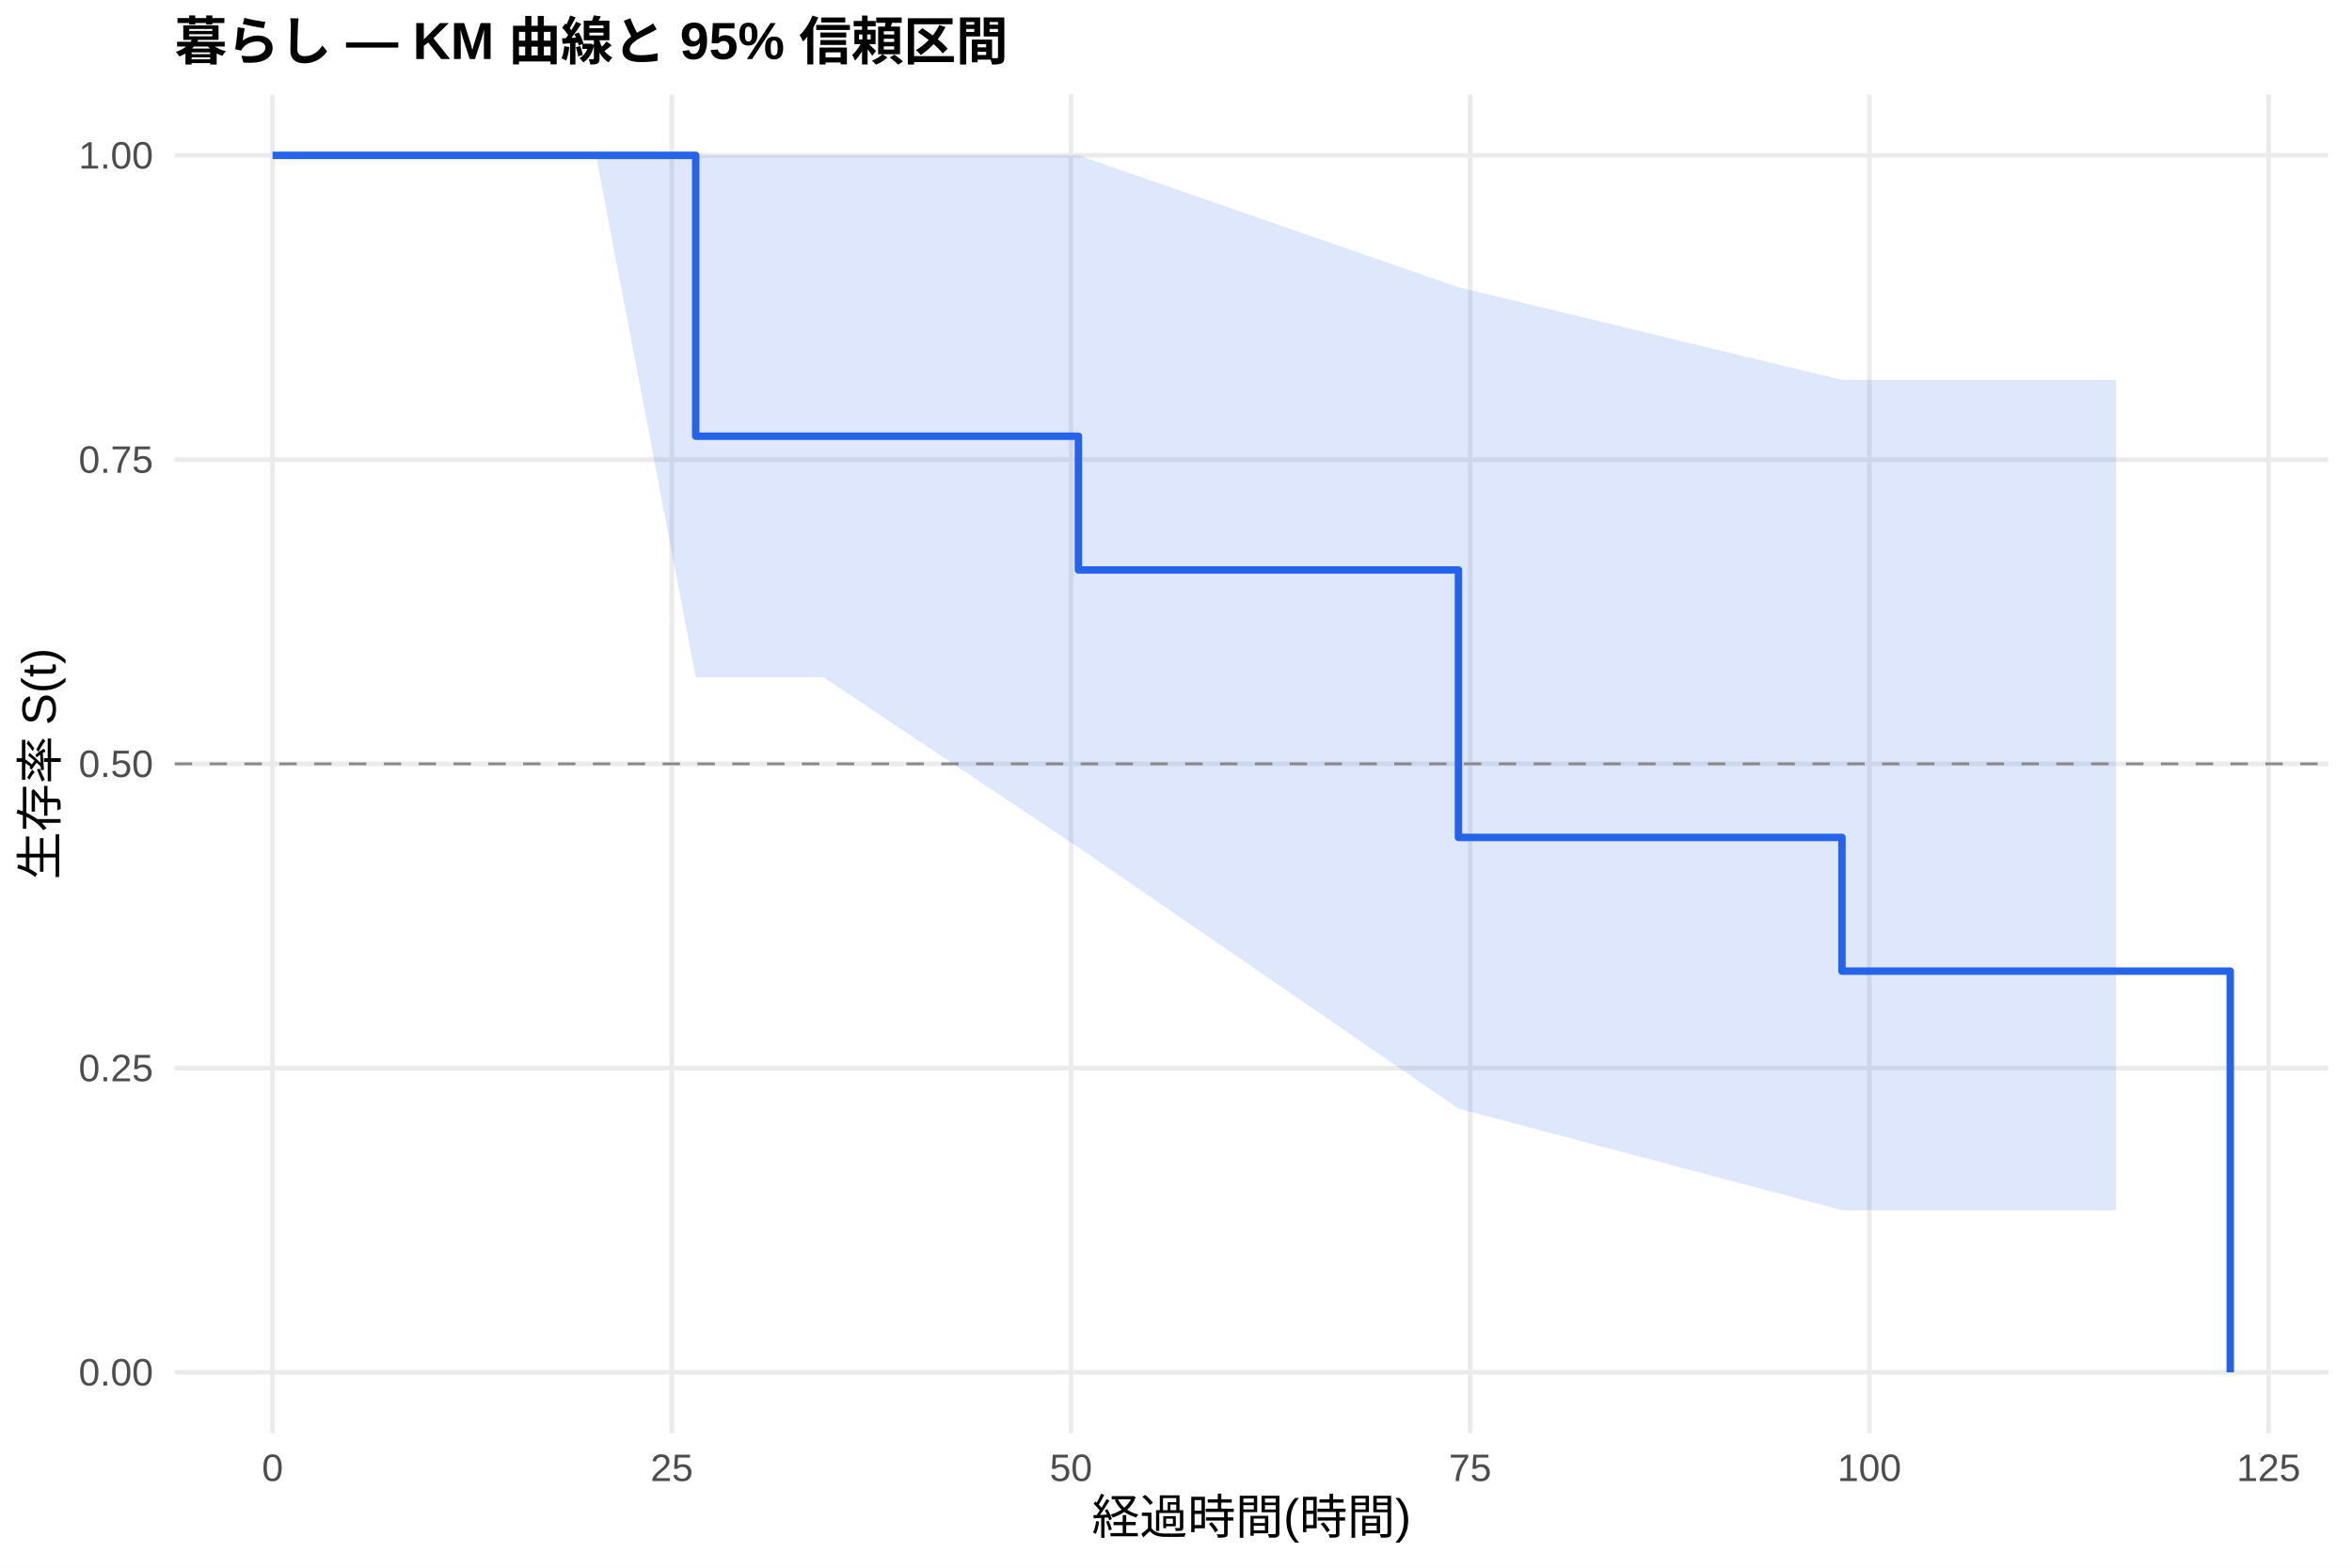
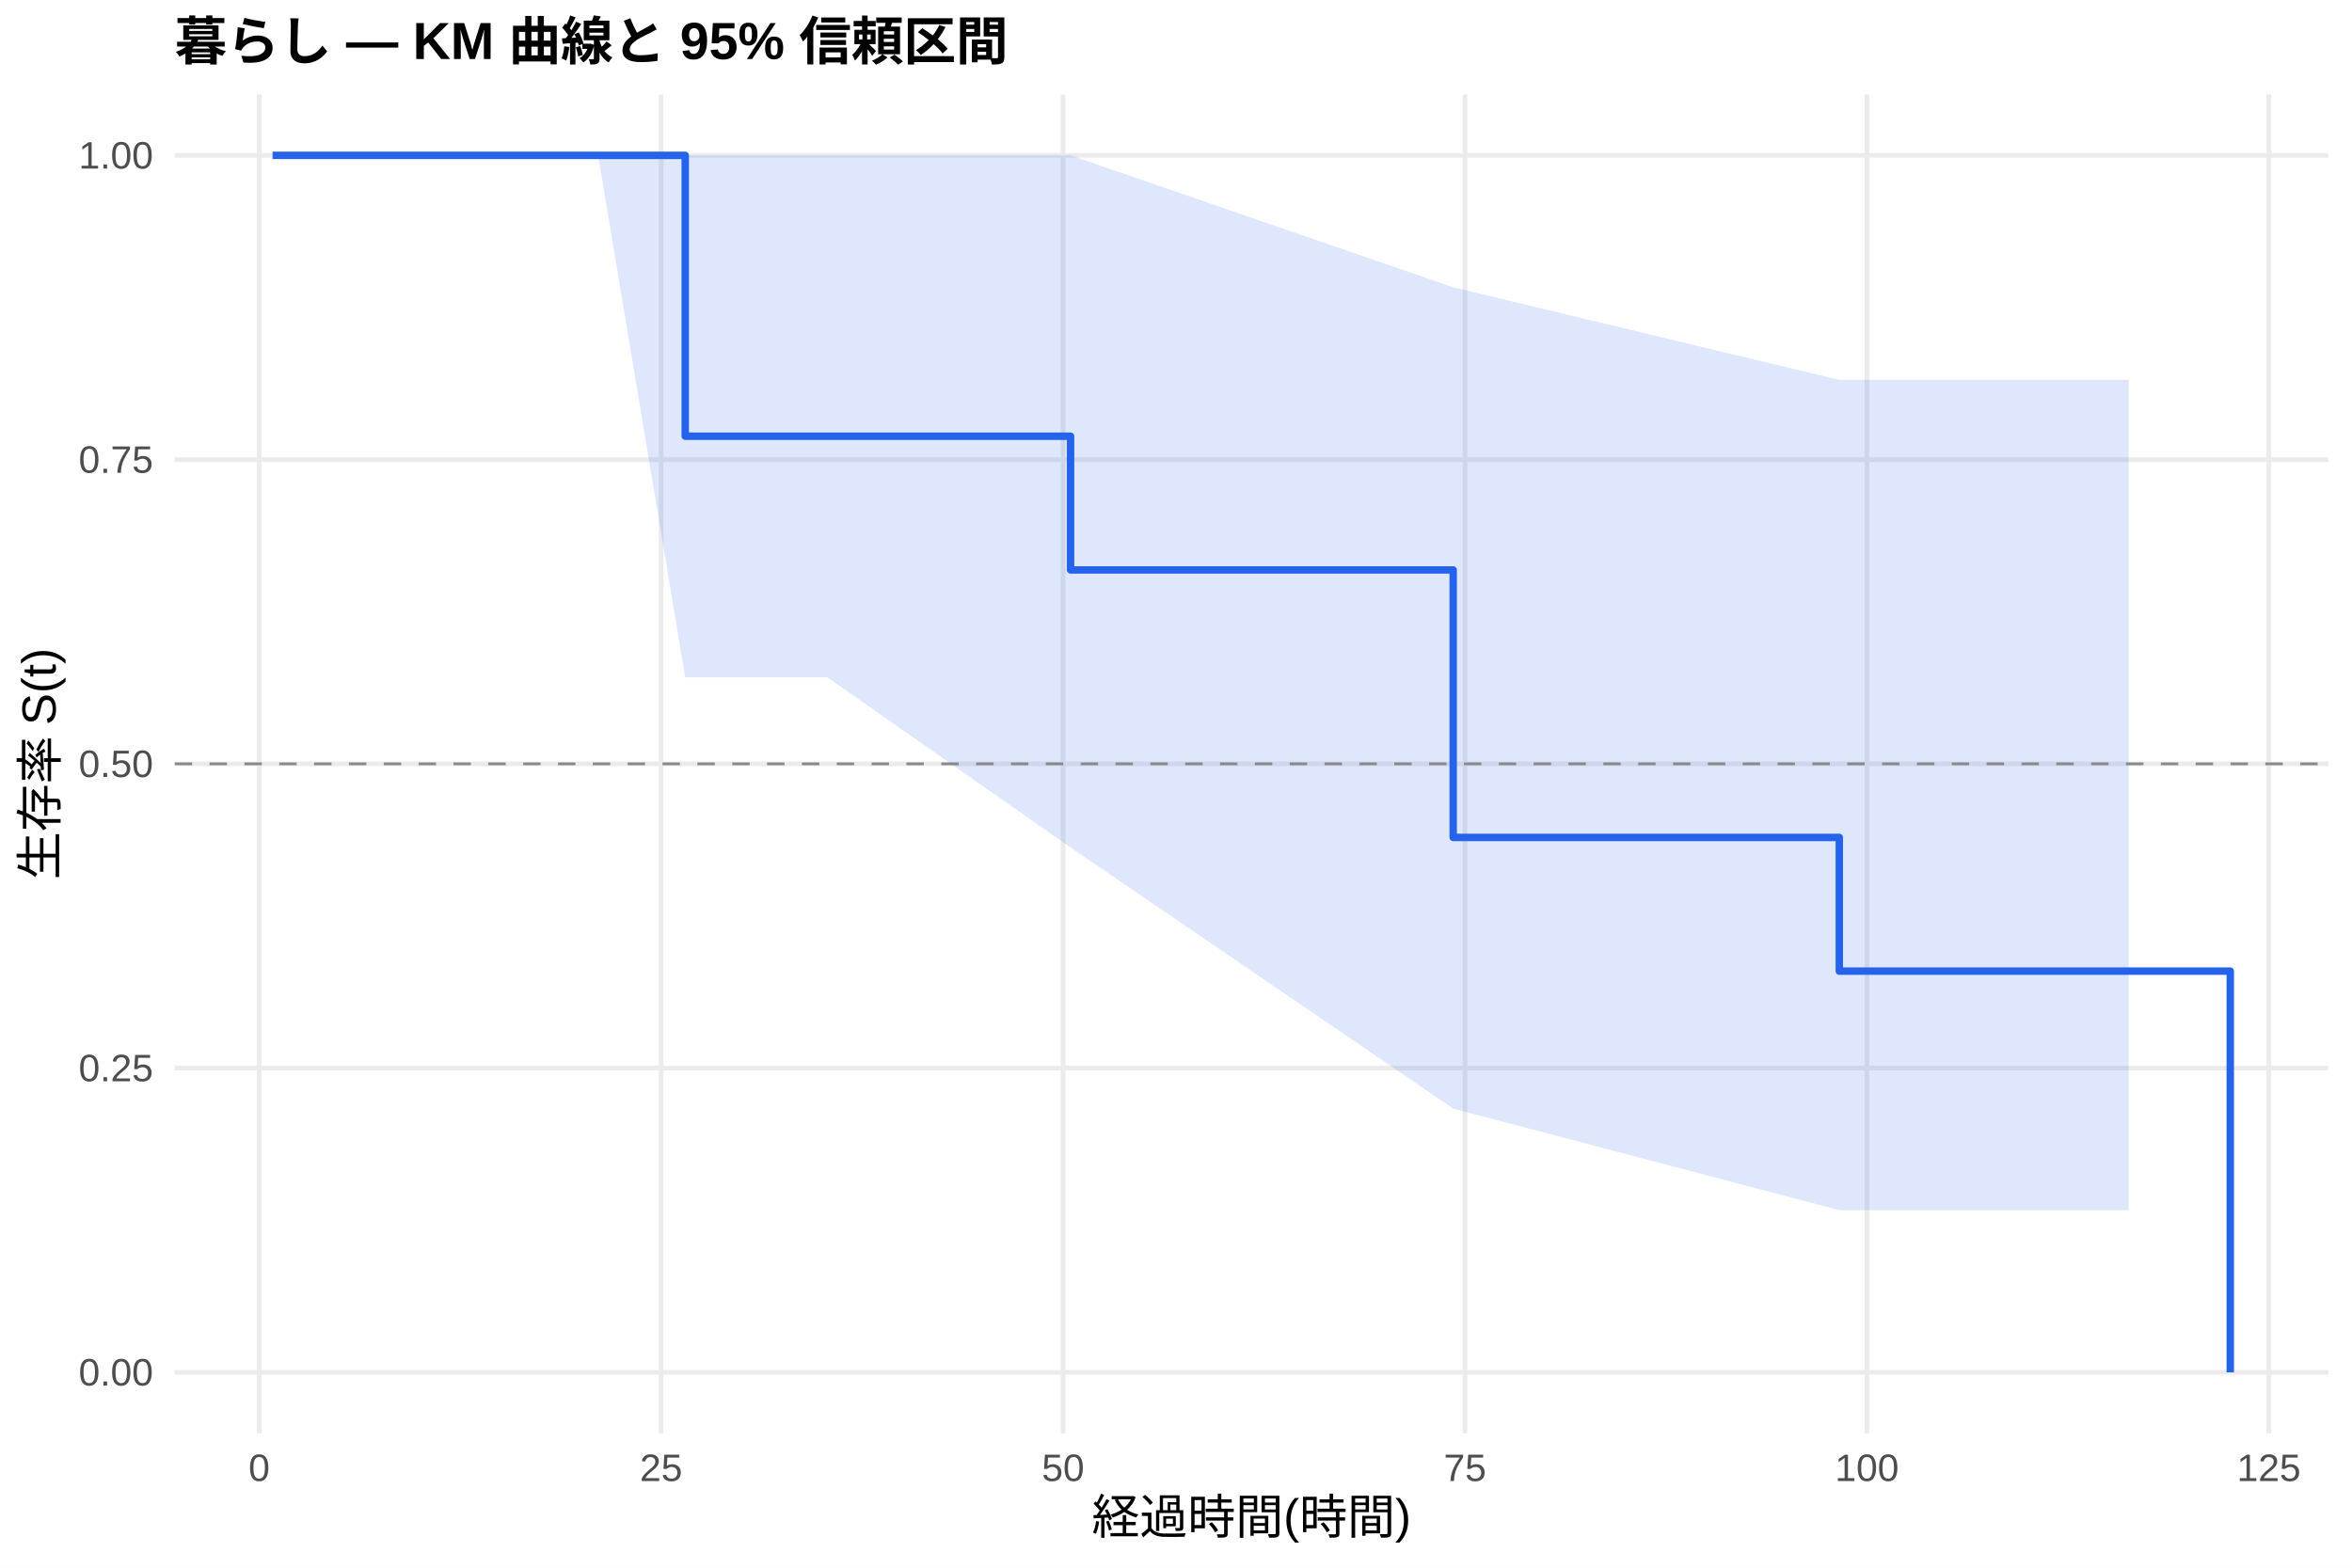
<svg xmlns="http://www.w3.org/2000/svg" width="540.00pt" height="360.00pt" viewBox="0 0 540.00 360.00">
  <g class="svglite">
    <defs>
      <style type="text/css">
    .svglite line, .svglite polyline, .svglite polygon, .svglite path, .svglite rect, .svglite circle {
      fill: none;
      stroke: #000000;
      stroke-linecap: round;
      stroke-linejoin: round;
      stroke-miterlimit: 10.00;
    }
    .svglite text {
      white-space: pre;
    }
    .svglite g.glyphgroup path {
      fill: inherit;
      stroke: none;
    }
  </style>
    </defs>
    <rect width="100%" height="100%" style="stroke: none; fill: #FFFFFF;" />
    <defs>
      <clipPath id="cpMC4wMHw1NDAuMDB8MC4wMHwzNjAuMDA=">
        <rect x="0.00" y="0.00" width="540.00" height="360.00" />
      </clipPath>
    </defs>
    <g clip-path="url(#cpMC4wMHw1NDAuMDB8MC4wMHwzNjAuMDA=)">
      <rect x="0" y="0.00" width="540.00" height="360.00" style="stroke-width: 1.07; stroke: none; fill: #FFFFFF;" />
    </g>
    <defs>
      <clipPath id="cpNDAuMTF8NTM0LjUyfDIxLjcxfDMyOS4xMg==">
        <rect x="40.11" y="21.71" width="494.41" height="307.41" />
      </clipPath>
    </defs>
    <g clip-path="url(#cpNDAuMTF8NTM0LjUyfDIxLjcxfDMyOS4xMg==)">
      <polyline points="40.11,315.14 534.52,315.14 " style="stroke-width: 1.07; stroke: #EBEBEB; stroke-linecap: butt;" />
      <polyline points="40.11,245.28 534.52,245.28 " style="stroke-width: 1.07; stroke: #EBEBEB; stroke-linecap: butt;" />
      <polyline points="40.11,175.41 534.52,175.41 " style="stroke-width: 1.07; stroke: #EBEBEB; stroke-linecap: butt;" />
      <polyline points="40.11,105.55 534.52,105.55 " style="stroke-width: 1.07; stroke: #EBEBEB; stroke-linecap: butt;" />
      <polyline points="40.11,35.68 534.52,35.68 " style="stroke-width: 1.07; stroke: #EBEBEB; stroke-linecap: butt;" />
-       <polyline points="62.58,329.12 62.58,21.71 " style="stroke-width: 1.07; stroke: #EBEBEB; stroke-linecap: butt;" />
-       <polyline points="154.24,329.12 154.24,21.71 " style="stroke-width: 1.07; stroke: #EBEBEB; stroke-linecap: butt;" />
-       <polyline points="245.89,329.12 245.89,21.71 " style="stroke-width: 1.07; stroke: #EBEBEB; stroke-linecap: butt;" />
-       <polyline points="337.54,329.12 337.54,21.71 " style="stroke-width: 1.07; stroke: #EBEBEB; stroke-linecap: butt;" />
-       <polyline points="429.19,329.12 429.19,21.71 " style="stroke-width: 1.07; stroke: #EBEBEB; stroke-linecap: butt;" />
-       <polyline points="520.85,329.12 520.85,21.71 " style="stroke-width: 1.07; stroke: #EBEBEB; stroke-linecap: butt;" />
-       <polygon points="62.58,35.68 136.82,35.68 159.73,35.68 164.68,35.68 189.06,35.68 247.60,35.68 334.85,65.97 422.90,87.24 480.40,87.24 485.83,87.24 485.83,277.90 480.40,277.90 422.90,277.90 334.85,254.58 247.60,194.61 189.06,155.53 164.68,155.53 159.73,155.53 136.82,35.68 62.58,35.68 " style="stroke-width: 0.00; stroke: none; stroke-linecap: butt; fill: #2563EB; fill-opacity: 0.15;" />
-       <polyline points="62.58,35.68 136.82,35.68 159.73,35.68 164.68,35.68 189.06,35.68 247.60,35.68 334.85,65.97 422.90,87.24 480.40,87.24 485.83,87.24 " style="stroke-width: 1.07; stroke: none; stroke-linecap: butt;" />
-       <polyline points="485.83,277.90 480.40,277.90 422.90,277.90 334.85,254.58 247.60,194.61 189.06,155.53 164.68,155.53 159.73,155.53 136.82,35.68 62.58,35.68 " style="stroke-width: 1.07; stroke: none; stroke-linecap: butt;" />
-       <polyline points="62.58,35.68 136.82,35.68 136.82,35.68 159.73,35.68 159.73,100.17 164.68,100.17 164.68,100.17 189.06,100.17 189.06,100.17 247.60,100.17 247.60,130.88 334.85,130.88 334.85,192.30 422.90,192.30 422.90,223.01 480.40,223.01 480.40,223.01 485.83,223.01 485.83,223.01 512.05,223.01 512.05,315.14 " style="stroke-width: 1.71; stroke: #2563EB; stroke-linecap: butt;" />
+       <polyline points="59.51,329.12 59.51,21.71 " style="stroke-width: 1.07; stroke: #EBEBEB; stroke-linecap: butt;" />
+       <polyline points="151.79,329.12 151.79,21.71 " style="stroke-width: 1.07; stroke: #EBEBEB; stroke-linecap: butt;" />
+       <polyline points="244.07,329.12 244.07,21.71 " style="stroke-width: 1.07; stroke: #EBEBEB; stroke-linecap: butt;" />
+       <polyline points="336.35,329.12 336.35,21.71 " style="stroke-width: 1.07; stroke: #EBEBEB; stroke-linecap: butt;" />
+       <polyline points="428.63,329.12 428.63,21.71 " style="stroke-width: 1.07; stroke: #EBEBEB; stroke-linecap: butt;" />
+       <polyline points="520.91,329.12 520.91,21.71 " style="stroke-width: 1.07; stroke: #EBEBEB; stroke-linecap: butt;" />
+       <polygon points="62.58,35.68 137.33,35.68 157.32,35.68 165.38,35.68 189.93,35.68 245.79,35.68 333.64,65.97 422.29,87.24 483.26,87.24 488.73,87.24 488.73,277.90 483.26,277.90 422.29,277.90 333.64,254.58 245.79,194.61 189.93,155.53 165.38,155.53 157.32,155.53 137.33,35.68 62.58,35.68 " style="stroke-width: 0.00; stroke: none; stroke-linecap: butt; fill: #2563EB; fill-opacity: 0.15;" />
+       <polyline points="62.58,35.68 137.33,35.68 157.32,35.68 165.38,35.68 189.93,35.68 245.79,35.68 333.64,65.97 422.29,87.24 483.26,87.24 488.73,87.24 " style="stroke-width: 1.07; stroke: none; stroke-linecap: butt;" />
+       <polyline points="488.73,277.90 483.26,277.90 422.29,277.90 333.64,254.58 245.79,194.61 189.93,155.53 165.38,155.53 157.32,155.53 137.33,35.68 62.58,35.68 " style="stroke-width: 1.07; stroke: none; stroke-linecap: butt;" />
+       <polyline points="62.58,35.68 137.33,35.68 137.33,35.68 157.32,35.68 157.32,100.17 165.38,100.17 165.38,100.17 189.93,100.17 189.93,100.17 245.79,100.17 245.79,130.88 333.64,130.88 333.64,192.30 422.29,192.30 422.29,223.01 483.26,223.01 483.26,223.01 488.73,223.01 488.73,223.01 512.05,223.01 512.05,315.14 " style="stroke-width: 1.71; stroke: #2563EB; stroke-linecap: butt;" />
      <line x1="40.11" y1="175.41" x2="534.52" y2="175.41" style="stroke-width: 0.64; stroke: #888888; stroke-dasharray: 4.00,4.00; stroke-linecap: butt;" />
    </g>
    <g clip-path="url(#cpMC4wMHw1NDAuMDB8MC4wMHwzNjAuMDA=)">
      <text x="35.18" y="318.17" text-anchor="end" style="font-size: 8.80px;fill: #4D4D4D; font-family: &quot;Liberation Sans&quot;;" textLength="17.11px" lengthAdjust="spacingAndGlyphs">0.00</text>
      <text x="35.18" y="248.30" text-anchor="end" style="font-size: 8.80px;fill: #4D4D4D; font-family: &quot;Liberation Sans&quot;;" textLength="17.11px" lengthAdjust="spacingAndGlyphs">0.25</text>
      <text x="35.18" y="178.44" text-anchor="end" style="font-size: 8.80px;fill: #4D4D4D; font-family: &quot;Liberation Sans&quot;;" textLength="17.11px" lengthAdjust="spacingAndGlyphs">0.50</text>
      <text x="35.18" y="108.57" text-anchor="end" style="font-size: 8.80px;fill: #4D4D4D; font-family: &quot;Liberation Sans&quot;;" textLength="17.11px" lengthAdjust="spacingAndGlyphs">0.75</text>
      <text x="35.18" y="38.71" text-anchor="end" style="font-size: 8.80px;fill: #4D4D4D; font-family: &quot;Liberation Sans&quot;;" textLength="17.11px" lengthAdjust="spacingAndGlyphs">1.00</text>
-       <text x="62.58" y="340.10" text-anchor="middle" style="font-size: 8.80px;fill: #4D4D4D; font-family: &quot;Liberation Sans&quot;;" textLength="4.89px" lengthAdjust="spacingAndGlyphs">0</text>
-       <text x="154.24" y="340.10" text-anchor="middle" style="font-size: 8.80px;fill: #4D4D4D; font-family: &quot;Liberation Sans&quot;;" textLength="9.78px" lengthAdjust="spacingAndGlyphs">25</text>
-       <text x="245.89" y="340.10" text-anchor="middle" style="font-size: 8.80px;fill: #4D4D4D; font-family: &quot;Liberation Sans&quot;;" textLength="9.78px" lengthAdjust="spacingAndGlyphs">50</text>
-       <text x="337.54" y="340.10" text-anchor="middle" style="font-size: 8.80px;fill: #4D4D4D; font-family: &quot;Liberation Sans&quot;;" textLength="9.78px" lengthAdjust="spacingAndGlyphs">75</text>
-       <text x="429.19" y="340.10" text-anchor="middle" style="font-size: 8.80px;fill: #4D4D4D; font-family: &quot;Liberation Sans&quot;;" textLength="14.67px" lengthAdjust="spacingAndGlyphs">100</text>
-       <text x="520.85" y="340.10" text-anchor="middle" style="font-size: 8.80px;fill: #4D4D4D; font-family: &quot;Liberation Sans&quot;;" textLength="14.67px" lengthAdjust="spacingAndGlyphs">125</text>
+       <text x="59.51" y="340.10" text-anchor="middle" style="font-size: 8.80px;fill: #4D4D4D; font-family: &quot;Liberation Sans&quot;;" textLength="4.89px" lengthAdjust="spacingAndGlyphs">0</text>
+       <text x="151.79" y="340.10" text-anchor="middle" style="font-size: 8.80px;fill: #4D4D4D; font-family: &quot;Liberation Sans&quot;;" textLength="9.78px" lengthAdjust="spacingAndGlyphs">25</text>
+       <text x="244.07" y="340.10" text-anchor="middle" style="font-size: 8.80px;fill: #4D4D4D; font-family: &quot;Liberation Sans&quot;;" textLength="9.78px" lengthAdjust="spacingAndGlyphs">50</text>
+       <text x="336.35" y="340.10" text-anchor="middle" style="font-size: 8.80px;fill: #4D4D4D; font-family: &quot;Liberation Sans&quot;;" textLength="9.78px" lengthAdjust="spacingAndGlyphs">75</text>
+       <text x="428.63" y="340.10" text-anchor="middle" style="font-size: 8.80px;fill: #4D4D4D; font-family: &quot;Liberation Sans&quot;;" textLength="14.67px" lengthAdjust="spacingAndGlyphs">100</text>
+       <text x="520.91" y="340.10" text-anchor="middle" style="font-size: 8.80px;fill: #4D4D4D; font-family: &quot;Liberation Sans&quot;;" textLength="14.67px" lengthAdjust="spacingAndGlyphs">125</text>
      <text x="287.32" y="352.24" text-anchor="middle" style="font-size: 11.00px; font-family: &quot;Liberation Sans&quot;;" textLength="73.31px" lengthAdjust="spacingAndGlyphs">経過時間(時間)</text>
      <text transform="translate(13.05,175.41) rotate(-90)" text-anchor="middle" style="font-size: 11.00px; font-family: &quot;Liberation Sans&quot;;" textLength="53.78px" lengthAdjust="spacingAndGlyphs">生存率 S(t)</text>
      <text x="40.11" y="13.74" style="font-size: 12.00px; font-weight: bold; font-family: &quot;Liberation Sans&quot;;" textLength="191.33px" lengthAdjust="spacingAndGlyphs">暮らし — KM 曲線と 95% 信頼区間</text>
    </g>
  </g>
</svg>
